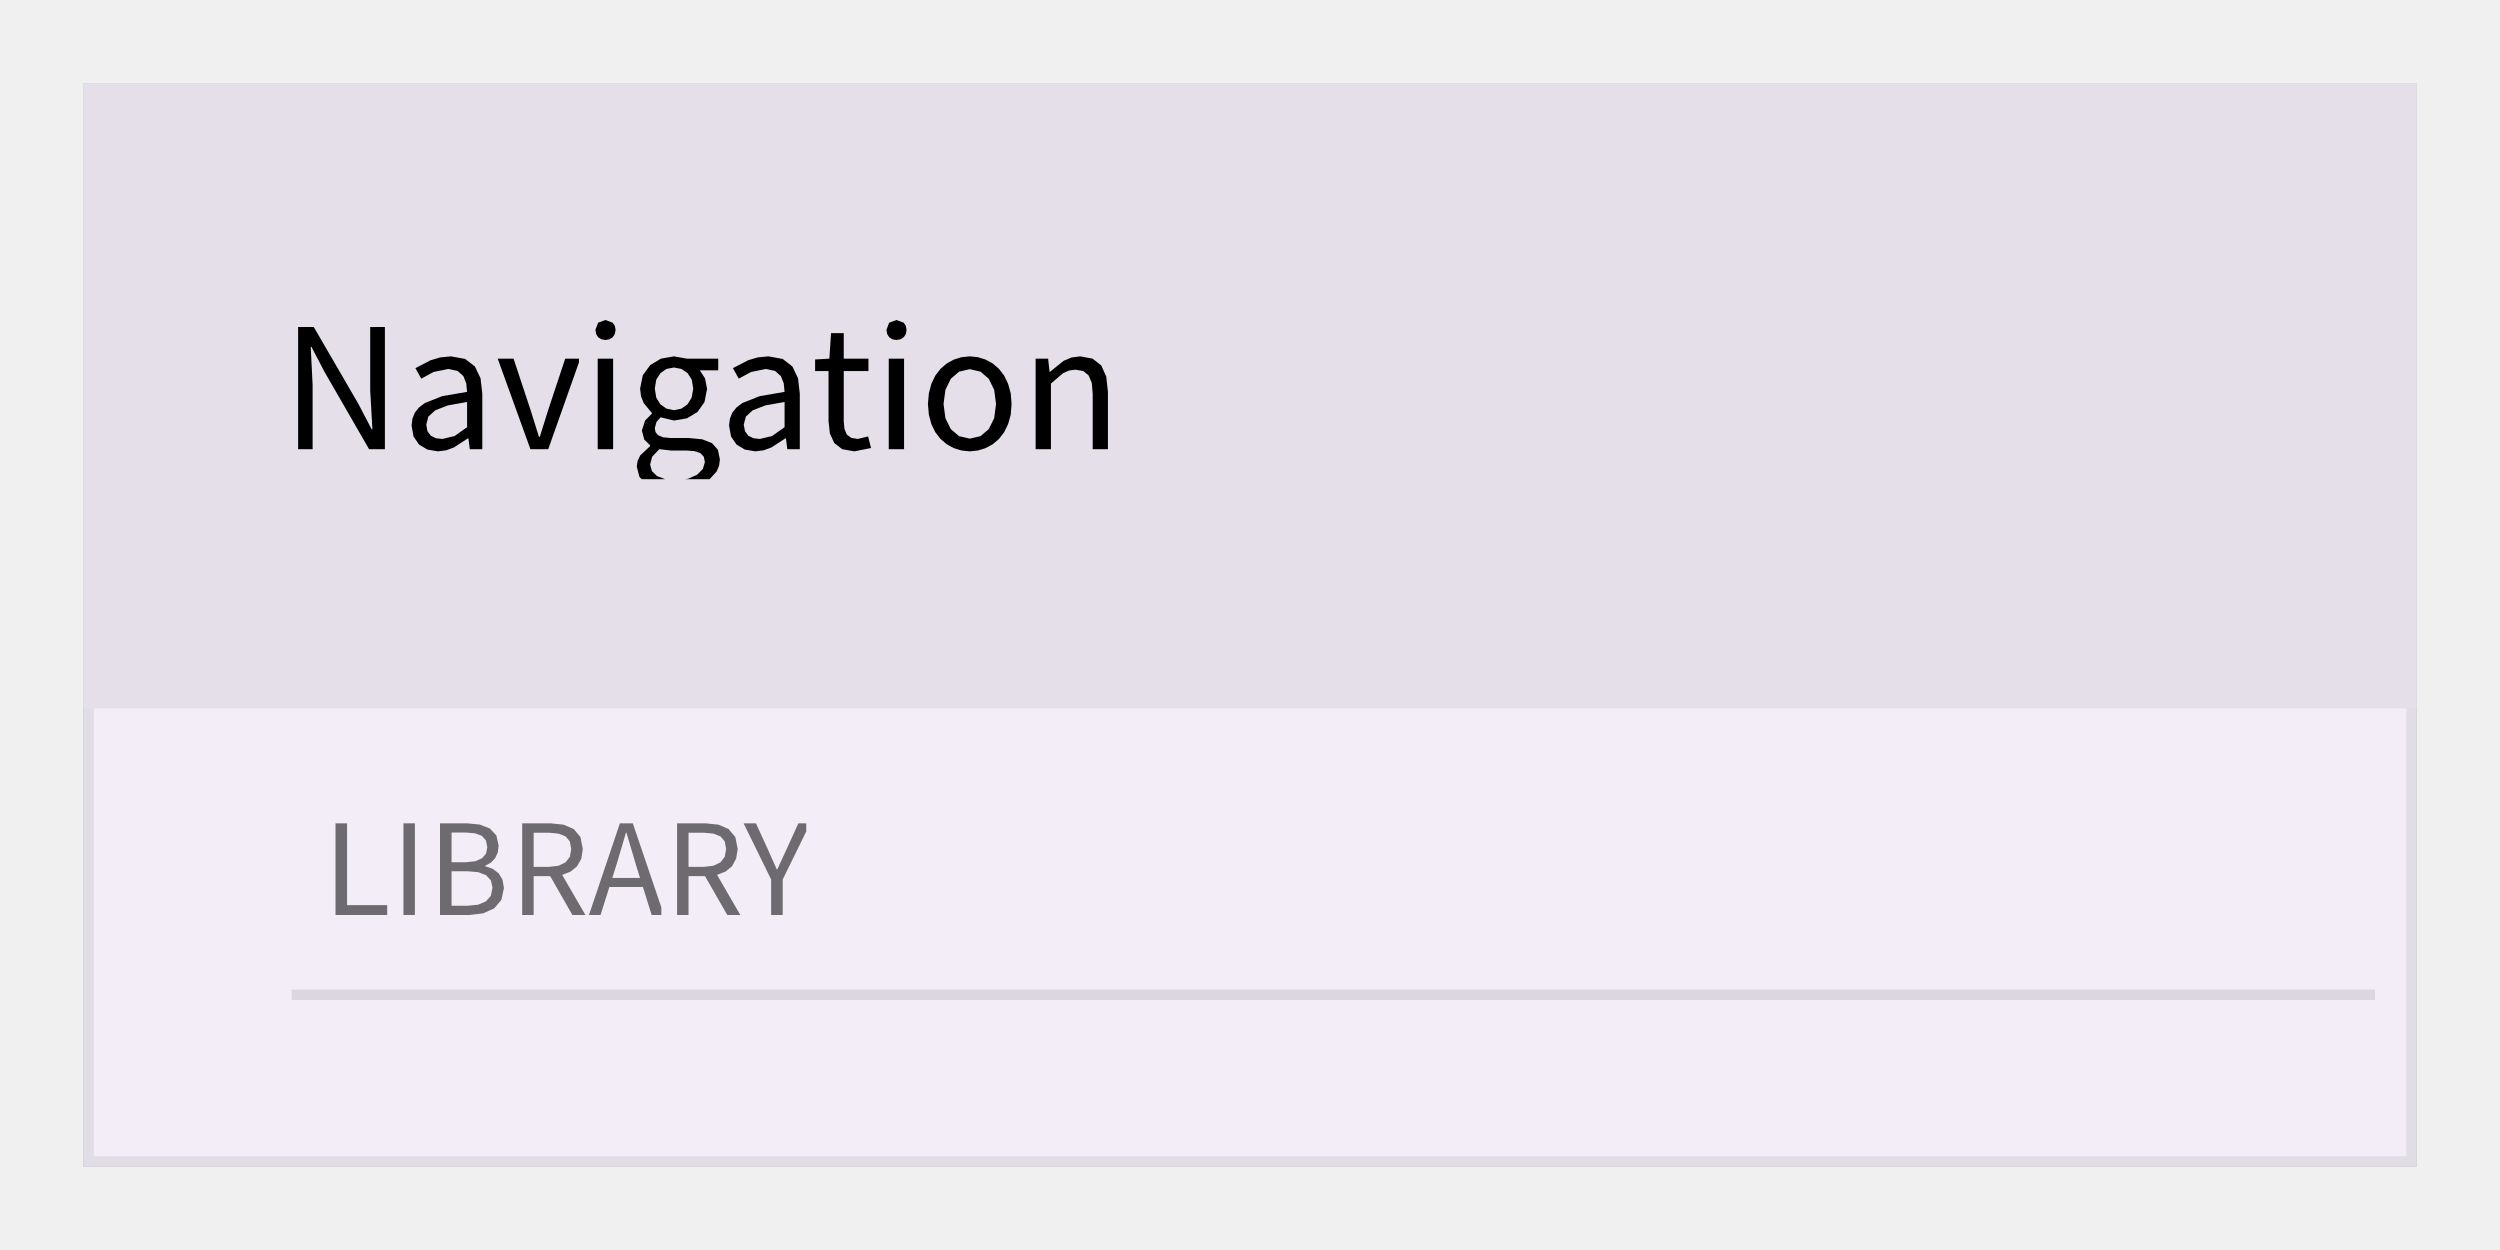
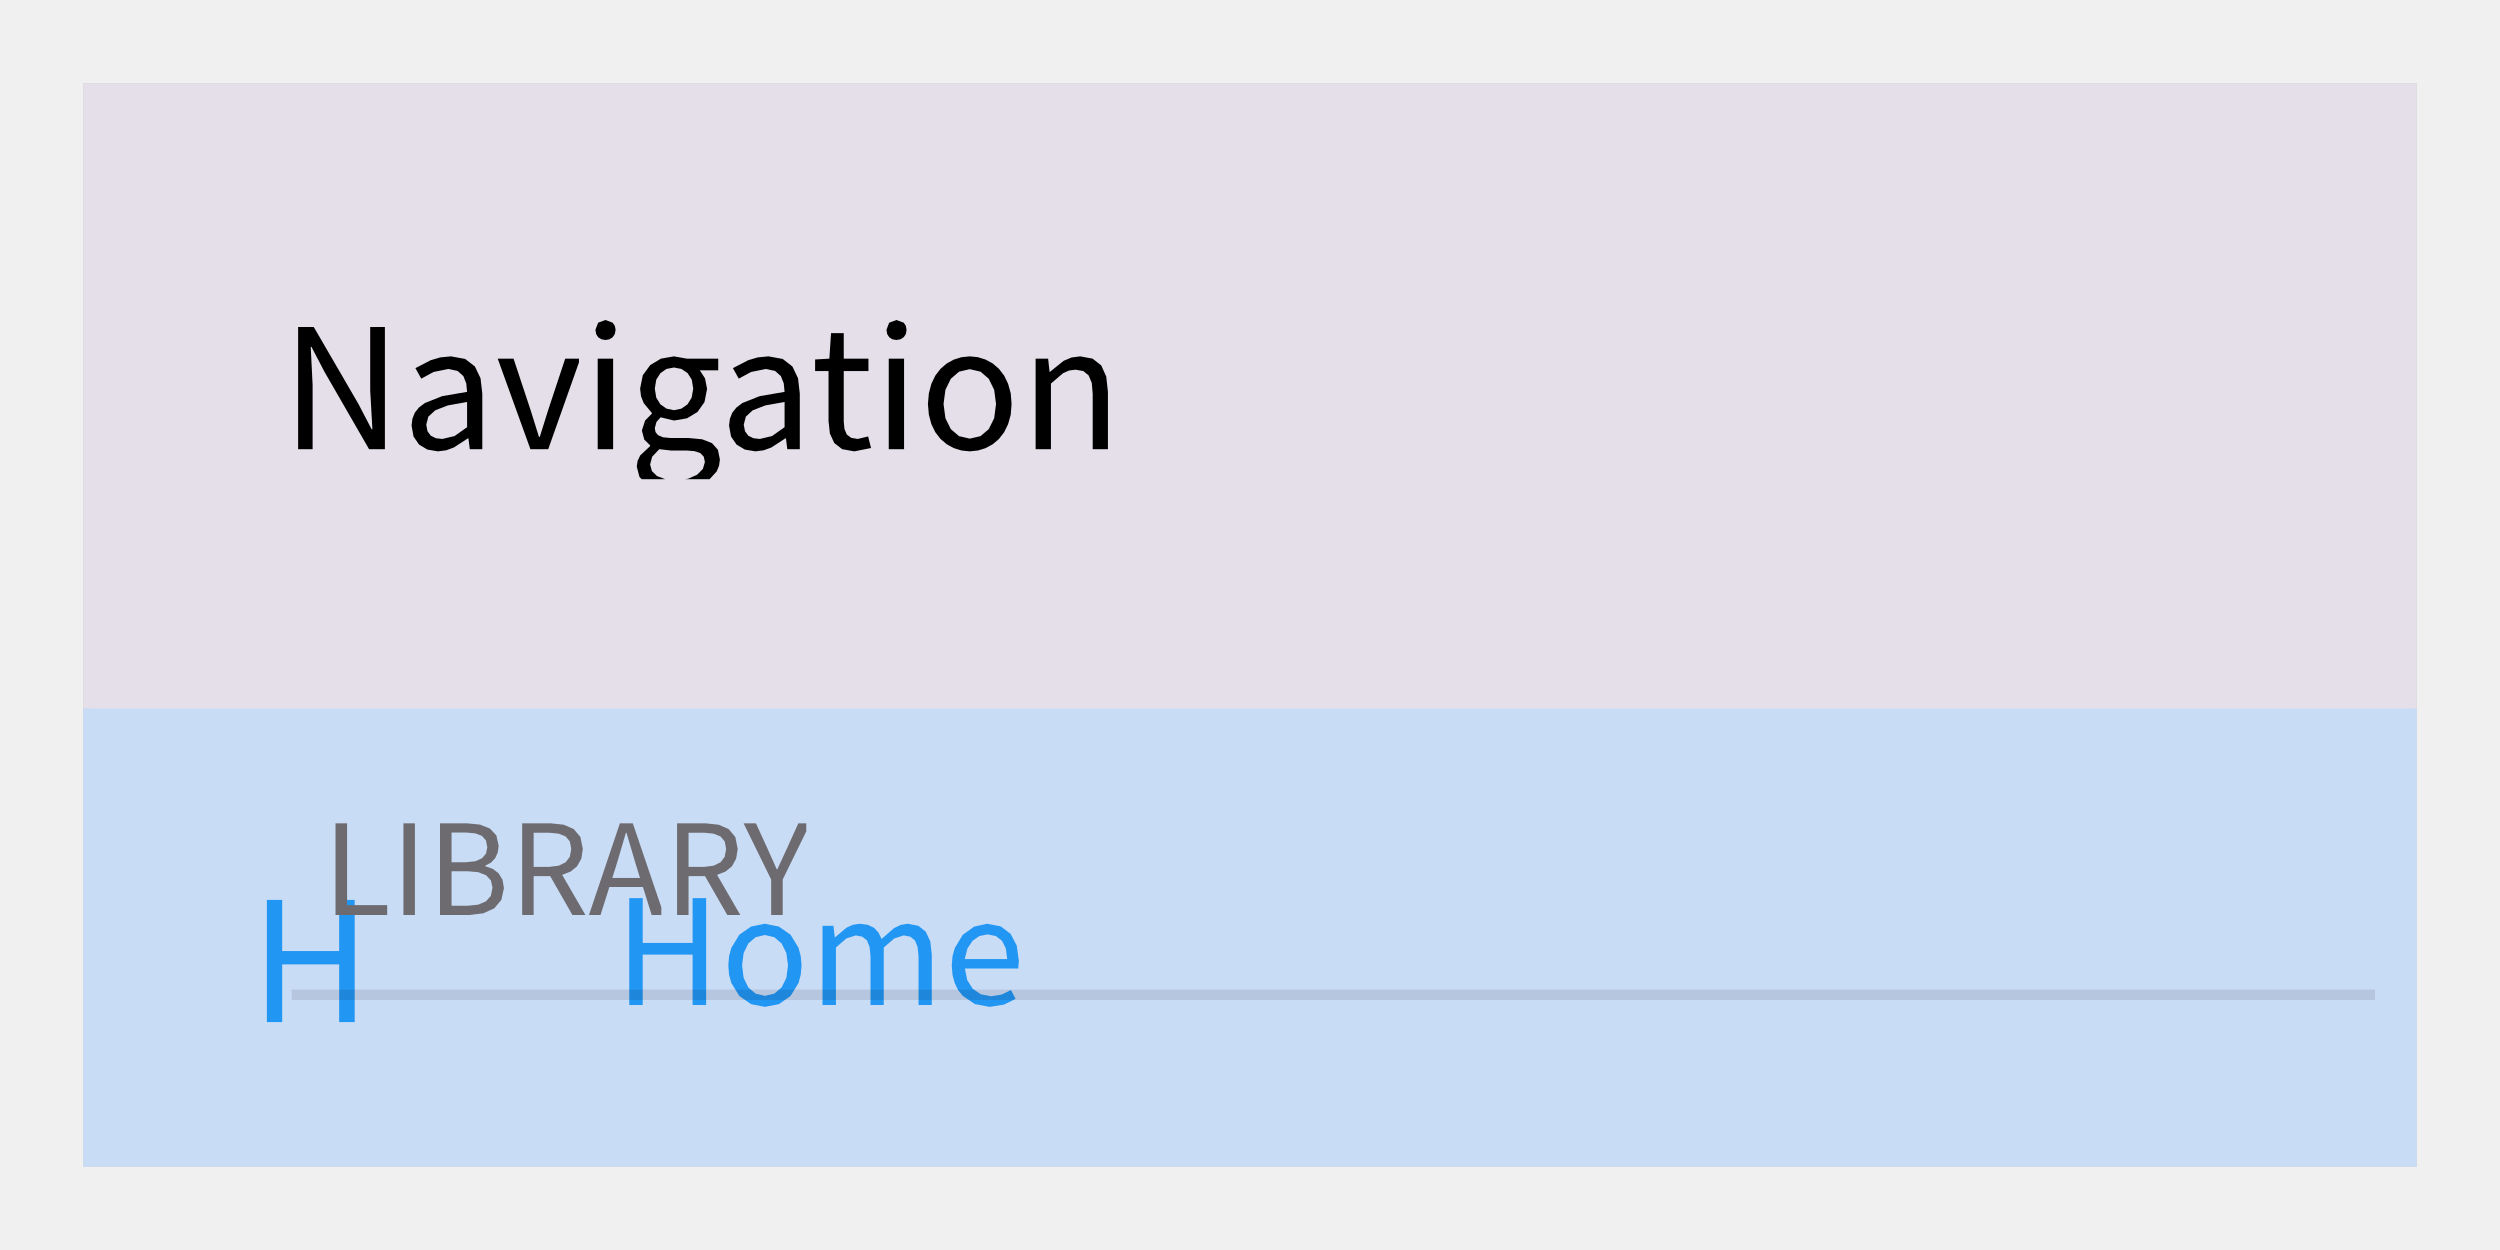
<svg xmlns="http://www.w3.org/2000/svg" width="240" height="120" viewBox="0 0 240 120">
  <rect x="0" y="0" width="240" height="120" fill="rgba(240,240,240,1.00)" />
  <rect x="8" y="8" width="224" height="104" fill="rgba(0,0,0,0.32)" />
  <rect x="8" y="8" width="224" height="104" fill="rgba(243,237,247,1.00)" />
  <rect x="8.5" y="8.5" width="223" height="103" fill="none" stroke="rgba(158,158,158,0.20)" stroke-width="1" />
  <clipPath id="clip_0">
    <rect x="8" y="8" width="224" height="104" />
  </clipPath>
  <g clip-path="url(#clip_0)">
    <rect x="8" y="8" width="224" height="60" fill="rgba(228,223,232,1.00)" />
    <path d="M29.90 33.30L31.16 35.71L35.43 43.12L36.95 43.12L36.95 31.39L35.54 31.39L35.54 37.49L35.75 41.20L35.67 41.20L34.41 38.78L30.12 31.39L28.62 31.39L28.62 43.12L30.01 43.12L30.01 36.96L29.83 33.30ZM44.97 42.08L45.10 43.12L46.30 43.12L46.30 37.78L46.13 36.31L45.59 35.18L44.66 34.46L43.29 34.21L42.27 34.31L41.35 34.58L39.88 35.34L40.44 36.35L41.62 35.71L43.05 35.42L43.93 35.61L44.48 36.10L44.76 36.80L44.84 37.62L42.45 38.03L40.79 38.69L40.22 39.12L39.82 39.62L39.59 40.20L39.51 40.86L39.70 41.91L40.23 42.68L41.03 43.16L42.04 43.33L42.04 43.33L42.83 43.23L43.57 42.96L44.92 42.08ZM40.92 40.77L41.12 40.00L41.78 39.39L42.99 38.92L44.84 38.59L44.84 41.01L43.64 41.86L42.46 42.14L42.46 42.14L41.85 42.07L41.36 41.83L41.04 41.40ZM54.26 34.43L52.62 39.38L51.82 41.94L51.74 41.94L50.94 39.38L49.30 34.43L47.78 34.43L50.92 43.12L52.63 43.12L55.58 34.79L55.58 34.43ZM57.38 43.12L58.86 43.12L58.86 34.43L57.38 34.43ZM59.10 31.66L59.02 31.28L58.82 30.98L58.12 30.72L57.42 30.98L57.16 31.66L57.23 32.07L57.42 32.37L57.73 32.57L58.12 32.64L58.12 32.64L58.52 32.57L58.82 32.37L59.02 32.07ZM69.03 44.71L69.11 44.11L68.92 43.18L68.35 42.54L67.40 42.17L66.09 42.05L64.38 42.05L63.65 41.98L63.18 41.78L62.93 41.48L62.86 41.10L63.02 40.51L63.42 40.06L64.70 40.37L65.95 40.16L66.96 39.55L67.63 38.60L67.88 37.34L67.68 36.32L67.18 35.55L68.95 35.55L68.95 34.43L65.93 34.43L64.70 34.21L63.45 34.43L62.42 35.05L61.71 36.02L61.45 37.31L61.54 38.05L61.80 38.70L62.58 39.65L62.58 39.71L61.93 40.37L61.62 41.33L61.85 42.20L62.41 42.75L62.41 42.83L61.46 43.72L61.21 44.24L61.13 44.80L61.39 45.79L61.60 46.00L68.12 46.00L68.80 45.26ZM62.86 37.31L63.00 36.45L63.40 35.82L63.98 35.42L64.70 35.28L65.42 35.42L66.01 35.82L66.41 36.45L66.55 37.31L66.40 38.17L66.00 38.82L65.41 39.23L64.70 39.38L64.70 39.38L63.99 39.23L63.40 38.82L63.00 38.17ZM62.41 44.59L62.61 43.84L63.29 43.12L64.41 43.25L65.91 43.25L66.67 43.31L67.22 43.49L67.56 43.84L67.67 44.35L67.48 45.01L66.93 45.57L66.06 45.96L65.78 46.00L63.85 46.00L63.07 45.70L62.58 45.22ZM75.45 42.08L75.58 43.12L76.78 43.12L76.78 37.78L76.61 36.31L76.07 35.18L75.14 34.46L73.77 34.21L72.75 34.31L71.83 34.58L70.36 35.34L70.92 36.35L72.10 35.71L73.53 35.42L74.41 35.61L74.96 36.10L75.24 36.80L75.32 37.62L72.93 38.03L71.27 38.69L70.70 39.12L70.30 39.62L70.07 40.20L69.99 40.86L70.18 41.91L70.71 42.68L71.51 43.16L72.52 43.33L72.52 43.33L73.31 43.23L74.05 42.96L75.40 42.08ZM71.40 40.77L71.60 40.00L72.26 39.39L73.47 38.92L75.32 38.59L75.32 41.01L74.12 41.86L72.94 42.14L72.94 42.14L72.33 42.07L71.84 41.83L71.52 41.40ZM81.71 42.03L81.29 41.71L81.07 41.19L81.00 40.48L81.00 35.62L83.37 35.62L83.37 34.43L81.00 34.43L81.00 31.98L79.78 31.98L79.62 34.43L78.25 34.51L78.25 35.62L79.54 35.62L79.54 40.43L79.67 41.62L80.09 42.53L80.85 43.12L82.01 43.33L82.01 43.33L83.62 43.01L83.34 41.90L82.34 42.14ZM85.32 43.12L86.79 43.12L86.79 34.43L85.32 34.43ZM87.03 31.66L86.96 31.28L86.76 30.98L86.06 30.72L85.36 30.98L85.10 31.66L85.17 32.07L85.36 32.37L85.66 32.57L86.06 32.64L86.06 32.64L86.45 32.57L86.76 32.37L86.96 32.07ZM95.90 42.14L96.40 41.49L96.78 40.71L97.03 39.81L97.11 38.78L97.03 37.76L96.78 36.85L96.40 36.06L95.90 35.41L95.30 34.89L94.62 34.52L93.88 34.29L93.10 34.21L92.31 34.29L91.57 34.52L90.89 34.89L90.29 35.41L89.79 36.06L89.41 36.85L89.17 37.76L89.08 38.78L89.17 39.81L89.41 40.71L89.79 41.49L90.29 42.14L90.89 42.65L91.57 43.02L92.31 43.25L93.10 43.33L93.10 43.33L93.88 43.25L94.62 43.02L95.30 42.65ZM90.58 38.78L90.76 37.42L91.28 36.36L92.07 35.68L93.10 35.44L94.13 35.68L94.92 36.36L95.44 37.42L95.62 38.78L95.44 40.15L94.92 41.20L94.13 41.87L93.10 42.11L93.10 42.11L92.07 41.87L91.28 41.20L90.76 40.15ZM102.63 35.57L103.26 35.49L104.00 35.62L104.51 36.04L104.81 36.76L104.90 37.81L104.90 43.12L106.36 43.12L106.36 37.62L106.20 36.15L105.72 35.08L104.89 34.43L103.70 34.21L102.86 34.32L102.11 34.64L100.79 35.70L100.76 35.70L100.62 34.43L99.42 34.43L99.42 43.12L100.89 43.12L100.89 36.82L102.06 35.82Z" fill="rgba(0,0,0,1.00)" fill-rule="nonzero" data-text="1" />
+     <clipPath id="clip_1">
+       <rect x="8" y="68" width="224" height="44" />
+     </clipPath>
+     <g clip-path="url(#clip_1)">
+       <rect x="8" y="68" width="224" height="48" fill="rgba(201,220,246,1.00)" />
+       <path d="M32.56 98.12L34.05 98.12L34.05 86.39L32.56 86.39L32.56 91.30L27.09 91.30L27.09 86.39L25.62 86.39L25.62 98.12L27.09 98.12L27.09 92.58L32.56 92.58Z" fill="rgba(33,150,243,1.00)" fill-rule="nonzero" data-text="1" />
+       <path d="M66.49 96.48L67.79 96.48L67.79 86.22L66.49 86.22L66.49 90.52L61.70 90.52L61.70 86.22L60.41 86.22L60.41 96.48L61.70 96.48L61.70 91.64L66.49 91.64ZM76.87 93.58L76.95 92.69L76.87 91.79L76.66 90.99L75.89 89.73L74.77 88.95L73.43 88.68L72.10 88.95L70.98 89.73L70.21 90.99L69.99 91.79L69.92 92.69L69.99 93.58L70.21 94.37L70.98 95.62L72.10 96.40L73.43 96.66L73.43 96.66L74.77 96.40L75.89 95.62L76.66 94.37ZM71.24 92.69L71.39 91.49L71.84 90.57L72.54 89.97L73.43 89.76L74.33 89.97L75.03 90.57L75.49 91.49L75.65 92.69L75.49 93.88L75.03 94.80L74.33 95.39L73.43 95.60L73.43 95.60L72.54 95.39L71.84 94.80L71.39 93.88ZM82.16 89.80L82.78 89.92L83.23 90.28L83.48 90.91L83.57 91.83L83.57 96.48L84.84 96.48L84.84 90.96L85.85 90.09L86.76 89.80L87.39 89.92L87.83 90.28L88.09 90.91L88.18 91.83L88.18 96.48L89.45 96.48L89.45 91.66L89.31 90.38L88.88 89.45L88.17 88.88L87.15 88.68L86.48 88.79L85.84 89.09L84.63 90.14L84.34 89.53L83.91 89.07L83.31 88.78L82.53 88.68L81.87 88.78L81.26 89.06L80.17 89.98L80.14 89.98L80.01 88.88L78.96 88.88L78.96 96.48L80.25 96.48L80.25 90.96L81.25 90.09ZM96.16 95.48L95.15 95.64L94.16 95.45L93.38 94.92L92.85 94.08L92.63 92.98L97.75 92.98L97.81 92.25L97.61 90.78L97.02 89.65L96.07 88.93L94.77 88.68L93.51 88.96L92.42 89.75L91.66 91.01L91.44 91.80L91.37 92.69L91.44 93.58L91.65 94.36L91.98 95.05L92.43 95.61L93.58 96.39L95.01 96.66L95.01 96.66L96.39 96.44L97.50 95.89L97.05 95.04ZM94.80 89.70L95.60 89.86L96.19 90.31L96.56 91.05L96.69 92.07L92.61 92.07L92.87 91.06L93.36 90.32L94.02 89.86Z" fill="rgba(33,150,243,1.00)" fill-rule="nonzero" data-text="1" />
+     </g>
  </g>
  <path d="M33.32 79.04L32.21 79.04L32.21 87.84L37.17 87.84L37.17 86.89L33.32 86.89ZM38.73 87.84L39.83 87.84L39.83 79.04L38.73 79.04ZM48.13 86.39L48.38 85.26L48.24 84.45L47.87 83.84L47.31 83.41L46.59 83.16L46.59 83.10L47.14 82.81L47.54 82.38L47.79 81.82L47.87 81.19L47.65 80.20L47.03 79.54L46.07 79.16L44.85 79.04L42.24 79.04L42.24 87.84L45.04 87.84L46.39 87.68L47.45 87.20ZM46.26 80.24L46.65 80.68L46.78 81.34L46.66 81.94L46.28 82.39L45.63 82.68L44.66 82.78L43.35 82.78L43.35 79.92L44.70 79.92L45.61 80.00ZM46.66 84.02L47.13 84.52L47.28 85.22L47.12 86.00L46.65 86.53L45.90 86.85L44.88 86.95L43.35 86.95L43.35 83.64L44.88 83.64L45.91 83.73ZM54.29 80.29L54.70 80.77L54.84 81.50L54.70 82.26L54.29 82.79L53.62 83.11L52.71 83.22L51.23 83.22L51.23 79.94L52.71 79.94L53.62 80.03ZM55.40 83.16L55.81 82.43L55.95 81.50L55.72 80.35L55.08 79.59L54.11 79.17L52.88 79.04L50.13 79.04L50.13 87.84L51.23 87.84L51.23 84.11L52.82 84.11L54.95 87.84L56.20 87.84L53.97 83.99L54.78 83.67ZM62.56 87.84L63.49 87.84L63.49 87.11L60.75 79.04L59.51 79.04L56.54 87.84L57.65 87.84L58.50 85.15L61.72 85.15ZM61.02 82.92L61.44 84.28L58.78 84.28L59.21 82.92L60.09 79.94L60.14 79.94ZM69.16 80.29L69.57 80.77L69.71 81.50L69.57 82.26L69.16 82.79L68.49 83.11L67.58 83.22L66.10 83.22L66.10 79.94L67.58 79.94L68.49 80.03ZM70.27 83.16L70.67 82.43L70.82 81.50L70.59 80.35L69.95 79.59L68.98 79.17L67.74 79.04L65.00 79.04L65.00 87.84L66.10 87.84L66.10 84.11L67.68 84.11L69.82 87.84L71.07 87.84L68.84 83.99L69.65 83.67ZM77.40 79.04L76.64 79.04L75.51 81.53L74.62 83.46L74.57 83.46L73.71 81.53L72.57 79.04L71.40 79.04L71.40 79.07L74.03 84.43L74.03 87.84L75.14 87.84L75.14 84.43L77.40 79.82Z" fill="rgba(109,107,111,1.00)" fill-rule="nonzero" data-text="1" />
  <rect x="28" y="95" width="200" height="1" fill="rgba(0,0,0,0.10)" />
</svg>
